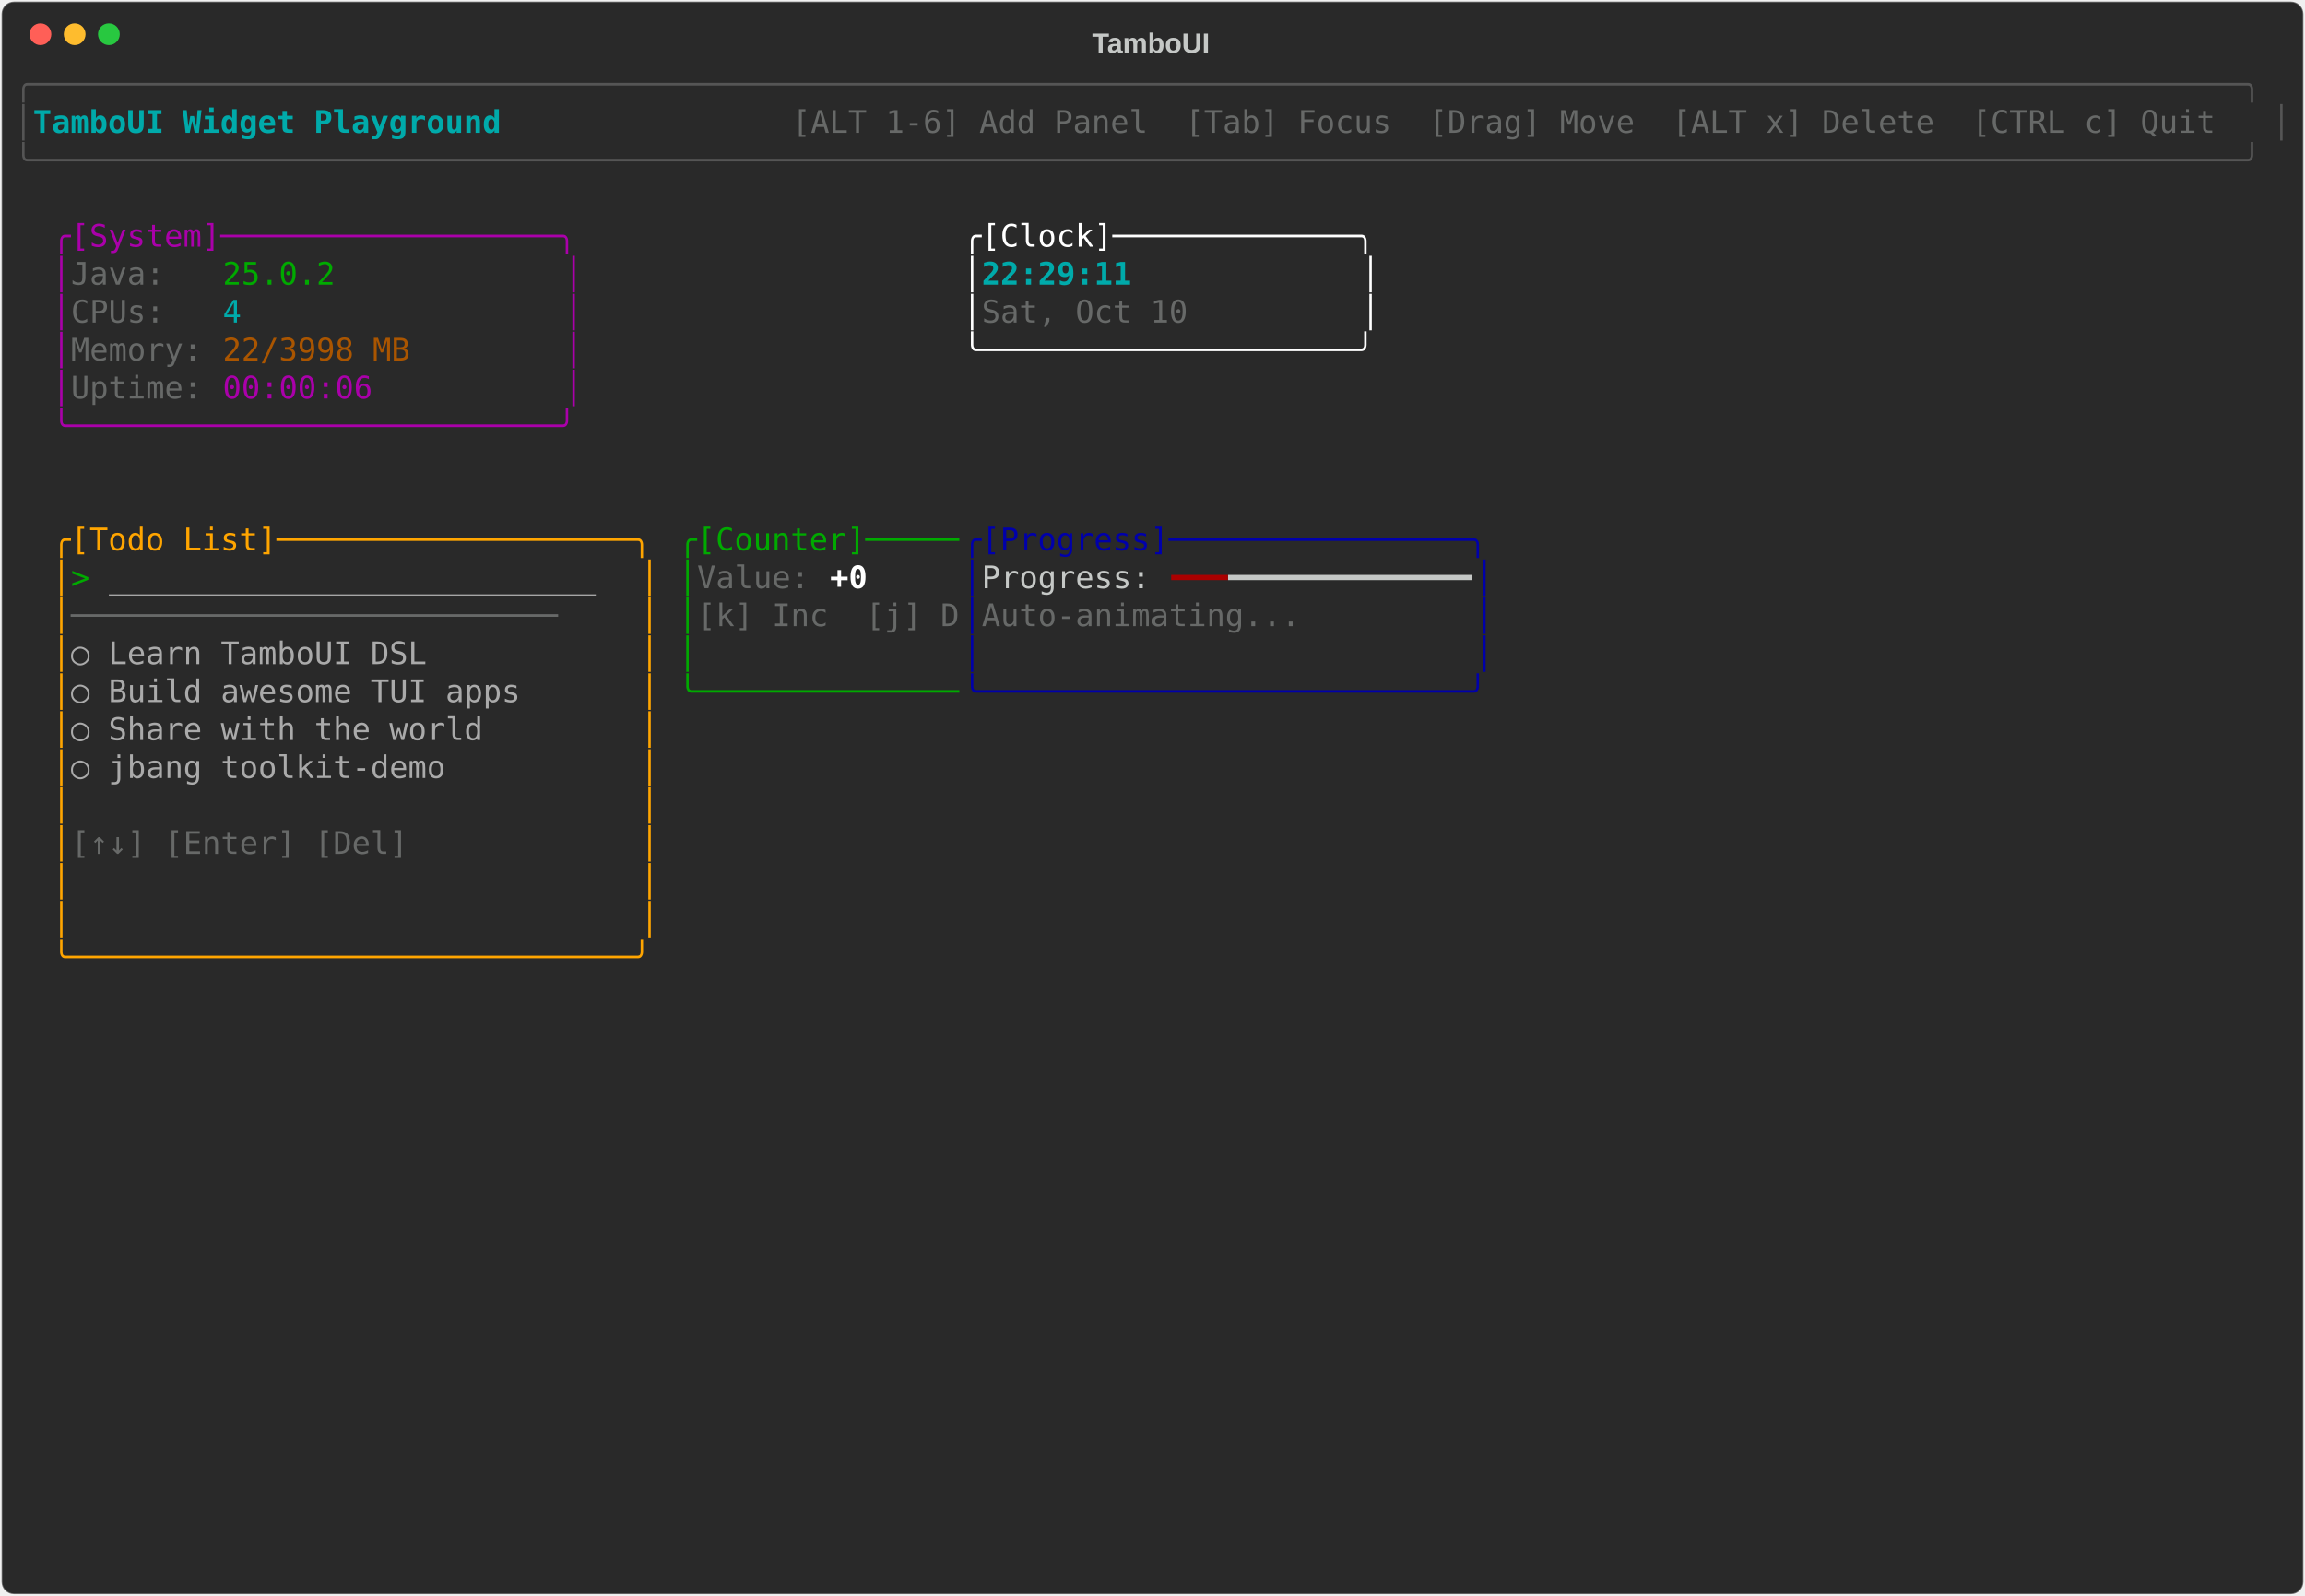
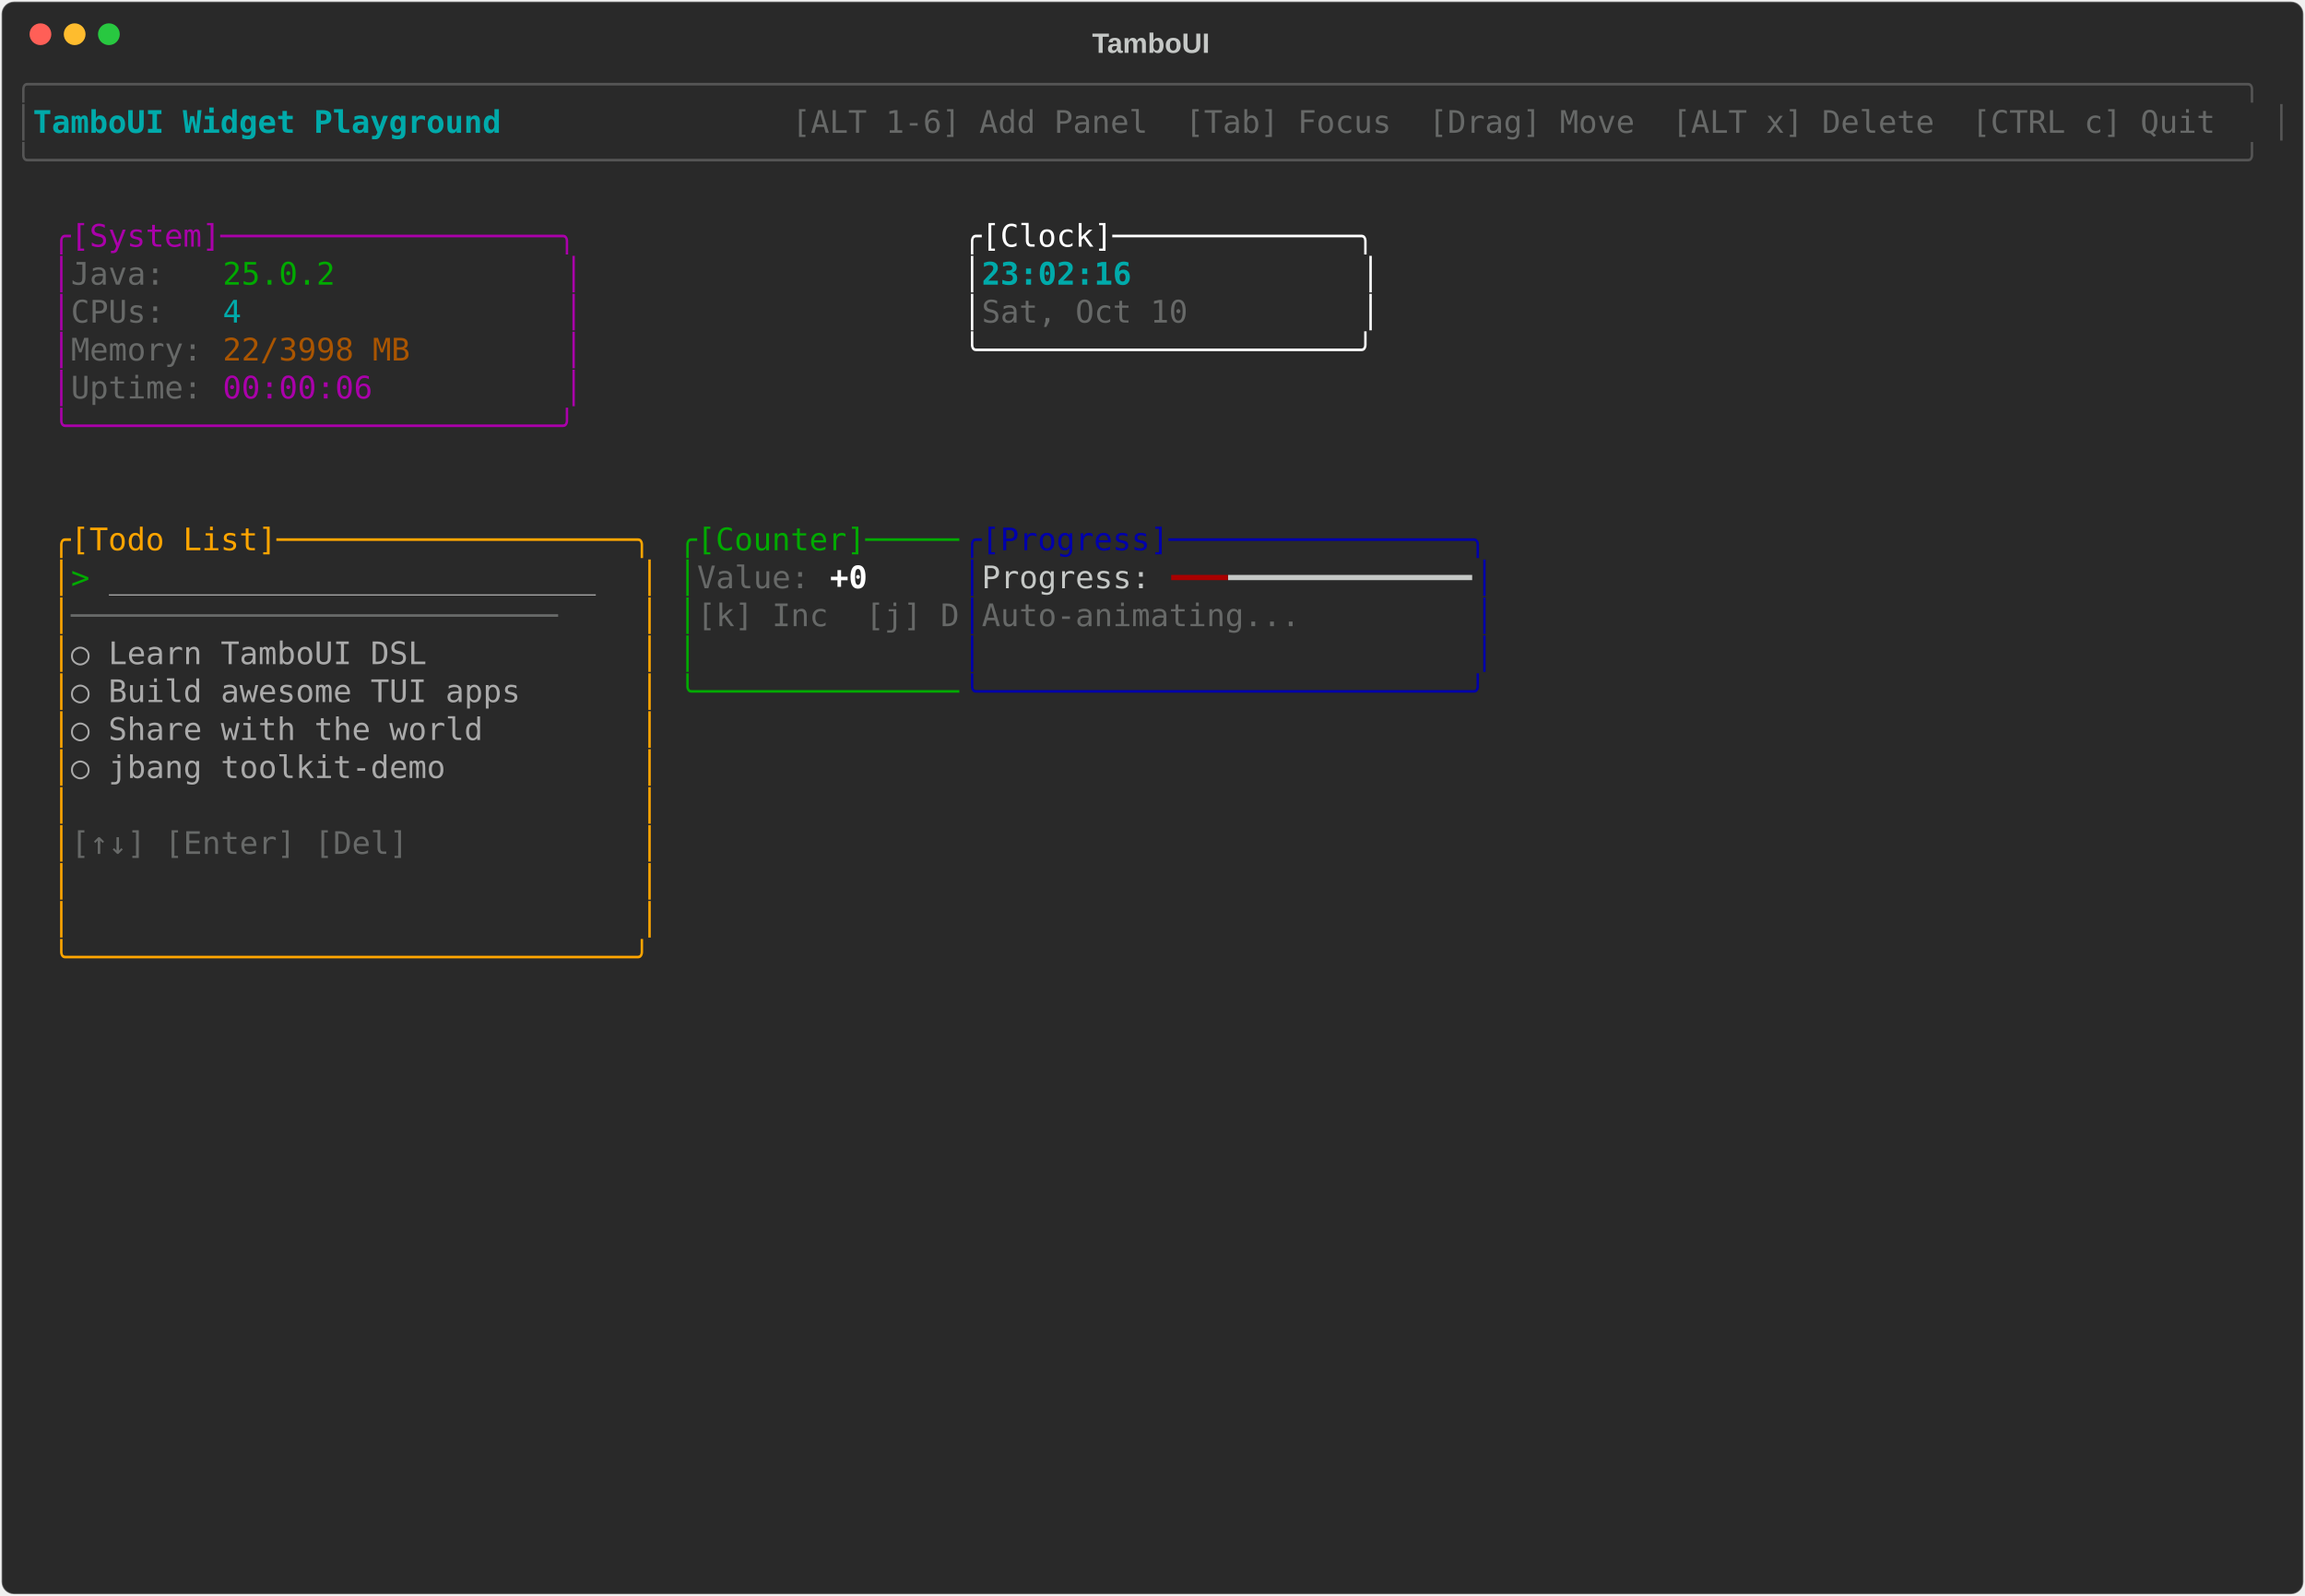
<svg xmlns="http://www.w3.org/2000/svg" class="rich-terminal" viewBox="0 0 1482 1026">
-   <style>    @font-face {        font-family: "Fira Code";        src: local("FiraCode-Regular"),                url("https://cdnjs.cloudflare.com/ajax/libs/firacode/6.2.0/woff2/FiraCode-Regular.woff2") format("woff2"),                url("https://cdnjs.cloudflare.com/ajax/libs/firacode/6.2.0/woff/FiraCode-Regular.woff") format("woff");        font-style: normal;        font-weight: 400;    }    @font-face {        font-family: "Fira Code";        src: local("FiraCode-Bold"),                url("https://cdnjs.cloudflare.com/ajax/libs/firacode/6.2.0/woff2/FiraCode-Bold.woff2") format("woff2"),                url("https://cdnjs.cloudflare.com/ajax/libs/firacode/6.2.0/woff/FiraCode-Bold.woff") format("woff");        font-style: bold;        font-weight: 700;    }    .terminal-3520637018-matrix {        font-family: Fira Code, monospace;        font-size: 20px;        line-height: 24.4px;        font-variant-east-asian: full-width;    }    .terminal-3520637018-title {        font-size: 18px;        font-weight: bold;        font-family: arial;    }    .terminal-3520637018-r1 { fill: #555555 }.terminal-3520637018-r2 { fill: #00aaaa;font-weight: bold }.terminal-3520637018-r3 { fill: #c5c8c6 }.terminal-3520637018-r4 { fill: #676968 }.terminal-3520637018-r5 { fill: #aa00aa }.terminal-3520637018-r6 { fill: #ffffff }.terminal-3520637018-r7 { fill: #00aa00 }.terminal-3520637018-r8 { fill: #00aaaa }.terminal-3520637018-r9 { fill: #aa5500 }.terminal-3520637018-r10 { fill: #ffa500 }.terminal-3520637018-r11 { fill: #0000aa }.terminal-3520637018-r12 { fill: #aaaaaa }.terminal-3520637018-r13 { fill: #ffffff;font-weight: bold }.terminal-3520637018-r14 { fill: #aa0000 }    </style>
+   <style>    @font-face {        font-family: "Fira Code";        src: local("FiraCode-Regular"),                url("https://cdnjs.cloudflare.com/ajax/libs/firacode/6.2.0/woff2/FiraCode-Regular.woff2") format("woff2"),                url("https://cdnjs.cloudflare.com/ajax/libs/firacode/6.2.0/woff/FiraCode-Regular.woff") format("woff");        font-style: normal;        font-weight: 400;    }    @font-face {        font-family: "Fira Code";        src: local("FiraCode-Bold"),                url("https://cdnjs.cloudflare.com/ajax/libs/firacode/6.2.0/woff2/FiraCode-Bold.woff2") format("woff2"),                url("https://cdnjs.cloudflare.com/ajax/libs/firacode/6.2.0/woff/FiraCode-Bold.woff") format("woff");        font-style: bold;        font-weight: 700;    }    .terminal-4278757463-matrix {        font-family: Fira Code, monospace;        font-size: 20px;        line-height: 24.4px;        font-variant-east-asian: full-width;    }    .terminal-4278757463-title {        font-size: 18px;        font-weight: bold;        font-family: arial;    }    .terminal-4278757463-r1 { fill: #555555 }.terminal-4278757463-r2 { fill: #00aaaa;font-weight: bold }.terminal-4278757463-r3 { fill: #c5c8c6 }.terminal-4278757463-r4 { fill: #676968 }.terminal-4278757463-r5 { fill: #aa00aa }.terminal-4278757463-r6 { fill: #ffffff }.terminal-4278757463-r7 { fill: #00aa00 }.terminal-4278757463-r8 { fill: #00aaaa }.terminal-4278757463-r9 { fill: #aa5500 }.terminal-4278757463-r10 { fill: #ffa500 }.terminal-4278757463-r11 { fill: #0000aa }.terminal-4278757463-r12 { fill: #aaaaaa }.terminal-4278757463-r13 { fill: #ffffff;font-weight: bold }.terminal-4278757463-r14 { fill: #aa0000 }    </style>
  <defs>
-     <clipPath id="terminal-3520637018-clip-terminal">
+     <clipPath id="terminal-4278757463-clip-terminal">
      <rect x="0" y="0" width="1463" height="975" />
    </clipPath>
-     <clipPath id="terminal-3520637018-line-0">
+     <clipPath id="terminal-4278757463-line-0">
      <rect x="0" y="1.5" width="1464" height="24.65" />
    </clipPath>
-     <clipPath id="terminal-3520637018-line-1">
+     <clipPath id="terminal-4278757463-line-1">
      <rect x="0" y="25.9" width="1464" height="24.65" />
    </clipPath>
-     <clipPath id="terminal-3520637018-line-2">
+     <clipPath id="terminal-4278757463-line-2">
      <rect x="0" y="50.3" width="1464" height="24.65" />
    </clipPath>
-     <clipPath id="terminal-3520637018-line-3">
+     <clipPath id="terminal-4278757463-line-3">
      <rect x="0" y="74.7" width="1464" height="24.65" />
    </clipPath>
-     <clipPath id="terminal-3520637018-line-4">
+     <clipPath id="terminal-4278757463-line-4">
      <rect x="0" y="99.1" width="1464" height="24.65" />
    </clipPath>
-     <clipPath id="terminal-3520637018-line-5">
+     <clipPath id="terminal-4278757463-line-5">
      <rect x="0" y="123.5" width="1464" height="24.65" />
    </clipPath>
-     <clipPath id="terminal-3520637018-line-6">
+     <clipPath id="terminal-4278757463-line-6">
      <rect x="0" y="147.9" width="1464" height="24.65" />
    </clipPath>
-     <clipPath id="terminal-3520637018-line-7">
+     <clipPath id="terminal-4278757463-line-7">
      <rect x="0" y="172.3" width="1464" height="24.65" />
    </clipPath>
-     <clipPath id="terminal-3520637018-line-8">
+     <clipPath id="terminal-4278757463-line-8">
      <rect x="0" y="196.7" width="1464" height="24.65" />
    </clipPath>
-     <clipPath id="terminal-3520637018-line-9">
+     <clipPath id="terminal-4278757463-line-9">
      <rect x="0" y="221.1" width="1464" height="24.65" />
    </clipPath>
-     <clipPath id="terminal-3520637018-line-10">
+     <clipPath id="terminal-4278757463-line-10">
      <rect x="0" y="245.5" width="1464" height="24.65" />
    </clipPath>
-     <clipPath id="terminal-3520637018-line-11">
+     <clipPath id="terminal-4278757463-line-11">
      <rect x="0" y="269.9" width="1464" height="24.65" />
    </clipPath>
-     <clipPath id="terminal-3520637018-line-12">
+     <clipPath id="terminal-4278757463-line-12">
      <rect x="0" y="294.3" width="1464" height="24.65" />
    </clipPath>
-     <clipPath id="terminal-3520637018-line-13">
+     <clipPath id="terminal-4278757463-line-13">
      <rect x="0" y="318.7" width="1464" height="24.65" />
    </clipPath>
-     <clipPath id="terminal-3520637018-line-14">
+     <clipPath id="terminal-4278757463-line-14">
      <rect x="0" y="343.1" width="1464" height="24.65" />
    </clipPath>
-     <clipPath id="terminal-3520637018-line-15">
+     <clipPath id="terminal-4278757463-line-15">
      <rect x="0" y="367.5" width="1464" height="24.65" />
    </clipPath>
-     <clipPath id="terminal-3520637018-line-16">
+     <clipPath id="terminal-4278757463-line-16">
      <rect x="0" y="391.9" width="1464" height="24.65" />
    </clipPath>
-     <clipPath id="terminal-3520637018-line-17">
+     <clipPath id="terminal-4278757463-line-17">
      <rect x="0" y="416.3" width="1464" height="24.65" />
    </clipPath>
-     <clipPath id="terminal-3520637018-line-18">
+     <clipPath id="terminal-4278757463-line-18">
      <rect x="0" y="440.7" width="1464" height="24.65" />
    </clipPath>
-     <clipPath id="terminal-3520637018-line-19">
+     <clipPath id="terminal-4278757463-line-19">
      <rect x="0" y="465.1" width="1464" height="24.65" />
    </clipPath>
-     <clipPath id="terminal-3520637018-line-20">
+     <clipPath id="terminal-4278757463-line-20">
      <rect x="0" y="489.5" width="1464" height="24.65" />
    </clipPath>
-     <clipPath id="terminal-3520637018-line-21">
+     <clipPath id="terminal-4278757463-line-21">
      <rect x="0" y="513.9" width="1464" height="24.65" />
    </clipPath>
-     <clipPath id="terminal-3520637018-line-22">
+     <clipPath id="terminal-4278757463-line-22">
      <rect x="0" y="538.3" width="1464" height="24.65" />
    </clipPath>
-     <clipPath id="terminal-3520637018-line-23">
+     <clipPath id="terminal-4278757463-line-23">
      <rect x="0" y="562.7" width="1464" height="24.65" />
    </clipPath>
-     <clipPath id="terminal-3520637018-line-24">
+     <clipPath id="terminal-4278757463-line-24">
      <rect x="0" y="587.1" width="1464" height="24.65" />
    </clipPath>
-     <clipPath id="terminal-3520637018-line-25">
+     <clipPath id="terminal-4278757463-line-25">
      <rect x="0" y="611.5" width="1464" height="24.65" />
    </clipPath>
-     <clipPath id="terminal-3520637018-line-26">
+     <clipPath id="terminal-4278757463-line-26">
      <rect x="0" y="635.9" width="1464" height="24.65" />
    </clipPath>
-     <clipPath id="terminal-3520637018-line-27">
+     <clipPath id="terminal-4278757463-line-27">
      <rect x="0" y="660.3" width="1464" height="24.65" />
    </clipPath>
-     <clipPath id="terminal-3520637018-line-28">
+     <clipPath id="terminal-4278757463-line-28">
      <rect x="0" y="684.7" width="1464" height="24.65" />
    </clipPath>
-     <clipPath id="terminal-3520637018-line-29">
+     <clipPath id="terminal-4278757463-line-29">
      <rect x="0" y="709.1" width="1464" height="24.65" />
    </clipPath>
-     <clipPath id="terminal-3520637018-line-30">
+     <clipPath id="terminal-4278757463-line-30">
      <rect x="0" y="733.5" width="1464" height="24.65" />
    </clipPath>
-     <clipPath id="terminal-3520637018-line-31">
+     <clipPath id="terminal-4278757463-line-31">
      <rect x="0" y="757.9" width="1464" height="24.65" />
    </clipPath>
-     <clipPath id="terminal-3520637018-line-32">
+     <clipPath id="terminal-4278757463-line-32">
      <rect x="0" y="782.3" width="1464" height="24.65" />
    </clipPath>
-     <clipPath id="terminal-3520637018-line-33">
+     <clipPath id="terminal-4278757463-line-33">
      <rect x="0" y="806.7" width="1464" height="24.65" />
    </clipPath>
-     <clipPath id="terminal-3520637018-line-34">
+     <clipPath id="terminal-4278757463-line-34">
      <rect x="0" y="831.1" width="1464" height="24.65" />
    </clipPath>
-     <clipPath id="terminal-3520637018-line-35">
+     <clipPath id="terminal-4278757463-line-35">
      <rect x="0" y="855.5" width="1464" height="24.65" />
    </clipPath>
-     <clipPath id="terminal-3520637018-line-36">
+     <clipPath id="terminal-4278757463-line-36">
      <rect x="0" y="879.9" width="1464" height="24.65" />
    </clipPath>
-     <clipPath id="terminal-3520637018-line-37">
+     <clipPath id="terminal-4278757463-line-37">
      <rect x="0" y="904.3" width="1464" height="24.65" />
    </clipPath>
-     <clipPath id="terminal-3520637018-line-38">
+     <clipPath id="terminal-4278757463-line-38">
      <rect x="0" y="928.7" width="1464" height="24.65" />
    </clipPath>
-     <clipPath id="terminal-3520637018-line-39">
+     <clipPath id="terminal-4278757463-line-39">
      <rect x="0" y="953.1" width="1464" height="24.65" />
    </clipPath>
  </defs>
  <rect fill="#292929" stroke="rgba(255,255,255,0.35)" stroke-width="1" x="1" y="1" width="1480" height="1024" rx="8" />
-   <text class="terminal-3520637018-title" fill="#c5c8c6" text-anchor="middle" x="740" y="34">TamboUI</text>
+   <text class="terminal-4278757463-title" fill="#c5c8c6" text-anchor="middle" x="740" y="34">TamboUI</text>
  <g transform="translate(26,22)">
    <circle cx="0" cy="0" r="7" fill="#ff5f57" />
    <circle cx="22" cy="0" r="7" fill="#febc2e" />
    <circle cx="44" cy="0" r="7" fill="#28c840" />
  </g>
-   <g transform="translate(9, 41)" clip-path="url(#terminal-3520637018-clip-terminal)">
-     <g class="terminal-3520637018-matrix">
-       <text class="terminal-3520637018-r1" x="0" y="20" textLength="1464" clip-path="url(#terminal-3520637018-line-0)">╭──────────────────────────────────────────────────────────────────────────────────────────────────────────────────────╮</text>
-       <text class="terminal-3520637018-r1" x="0" y="44.4" textLength="12.2" clip-path="url(#terminal-3520637018-line-1)">│</text>
-       <text class="terminal-3520637018-r2" x="12.2" y="44.4" textLength="329.4" clip-path="url(#terminal-3520637018-line-1)"> TamboUI Widget Playground </text>
-       <text class="terminal-3520637018-r4" x="500.2" y="44.4" textLength="951.6" clip-path="url(#terminal-3520637018-line-1)"> [ALT 1-6] Add Panel  [Tab] Focus  [Drag] Move  [ALT x] Delete  [CTRL c] Quit </text>
-       <text class="terminal-3520637018-r1" x="1451.8" y="44.4" textLength="12.2" clip-path="url(#terminal-3520637018-line-1)">│</text>
-       <text class="terminal-3520637018-r1" x="0" y="68.8" textLength="1464" clip-path="url(#terminal-3520637018-line-2)">╰──────────────────────────────────────────────────────────────────────────────────────────────────────────────────────╯</text>
-       <text class="terminal-3520637018-r5" x="24.4" y="117.6" textLength="341.6" clip-path="url(#terminal-3520637018-line-4)">╭[System]──────────────────╮</text>
-       <text class="terminal-3520637018-r6" x="610" y="117.6" textLength="268.4" clip-path="url(#terminal-3520637018-line-4)">╭[Clock]─────────────╮</text>
-       <text class="terminal-3520637018-r5" x="24.4" y="142" textLength="12.2" clip-path="url(#terminal-3520637018-line-5)">│</text>
-       <text class="terminal-3520637018-r4" x="36.6" y="142" textLength="97.6" clip-path="url(#terminal-3520637018-line-5)">Java:   </text>
-       <text class="terminal-3520637018-r7" x="134.2" y="142" textLength="73.2" clip-path="url(#terminal-3520637018-line-5)">25.0.2</text>
-       <text class="terminal-3520637018-r5" x="353.8" y="142" textLength="12.2" clip-path="url(#terminal-3520637018-line-5)">│</text>
-       <text class="terminal-3520637018-r6" x="610" y="142" textLength="12.2" clip-path="url(#terminal-3520637018-line-5)">│</text>
-       <text class="terminal-3520637018-r2" x="622.2" y="142" textLength="244" clip-path="url(#terminal-3520637018-line-5)">22:29:11            </text>
-       <text class="terminal-3520637018-r6" x="866.2" y="142" textLength="12.2" clip-path="url(#terminal-3520637018-line-5)">│</text>
-       <text class="terminal-3520637018-r5" x="24.4" y="166.4" textLength="12.2" clip-path="url(#terminal-3520637018-line-6)">│</text>
-       <text class="terminal-3520637018-r4" x="36.6" y="166.4" textLength="97.6" clip-path="url(#terminal-3520637018-line-6)">CPUs:   </text>
-       <text class="terminal-3520637018-r8" x="134.2" y="166.4" textLength="12.2" clip-path="url(#terminal-3520637018-line-6)">4</text>
-       <text class="terminal-3520637018-r5" x="353.8" y="166.4" textLength="12.2" clip-path="url(#terminal-3520637018-line-6)">│</text>
-       <text class="terminal-3520637018-r6" x="610" y="166.4" textLength="12.2" clip-path="url(#terminal-3520637018-line-6)">│</text>
-       <text class="terminal-3520637018-r4" x="622.2" y="166.4" textLength="244" clip-path="url(#terminal-3520637018-line-6)">Sat, Oct 10         </text>
-       <text class="terminal-3520637018-r6" x="866.2" y="166.4" textLength="12.2" clip-path="url(#terminal-3520637018-line-6)">│</text>
-       <text class="terminal-3520637018-r5" x="24.4" y="190.8" textLength="12.2" clip-path="url(#terminal-3520637018-line-7)">│</text>
-       <text class="terminal-3520637018-r4" x="36.6" y="190.8" textLength="97.6" clip-path="url(#terminal-3520637018-line-7)">Memory: </text>
-       <text class="terminal-3520637018-r9" x="134.2" y="190.8" textLength="122" clip-path="url(#terminal-3520637018-line-7)">22/3998 MB</text>
-       <text class="terminal-3520637018-r5" x="353.8" y="190.8" textLength="12.2" clip-path="url(#terminal-3520637018-line-7)">│</text>
-       <text class="terminal-3520637018-r6" x="610" y="190.8" textLength="268.4" clip-path="url(#terminal-3520637018-line-7)">╰────────────────────╯</text>
-       <text class="terminal-3520637018-r5" x="24.4" y="215.2" textLength="12.2" clip-path="url(#terminal-3520637018-line-8)">│</text>
-       <text class="terminal-3520637018-r4" x="36.6" y="215.2" textLength="97.6" clip-path="url(#terminal-3520637018-line-8)">Uptime: </text>
-       <text class="terminal-3520637018-r5" x="134.2" y="215.2" textLength="97.6" clip-path="url(#terminal-3520637018-line-8)">00:00:06</text>
-       <text class="terminal-3520637018-r5" x="353.8" y="215.2" textLength="12.2" clip-path="url(#terminal-3520637018-line-8)">│</text>
-       <text class="terminal-3520637018-r5" x="24.4" y="239.6" textLength="341.6" clip-path="url(#terminal-3520637018-line-9)">╰──────────────────────────╯</text>
-       <text class="terminal-3520637018-r10" x="24.4" y="312.8" textLength="390.4" clip-path="url(#terminal-3520637018-line-12)">╭[Todo List]───────────────────╮</text>
-       <text class="terminal-3520637018-r7" x="427" y="312.8" textLength="183" clip-path="url(#terminal-3520637018-line-12)">╭[Counter]─────</text>
-       <text class="terminal-3520637018-r11" x="610" y="312.8" textLength="341.6" clip-path="url(#terminal-3520637018-line-12)">╭[Progress]────────────────╮</text>
-       <text class="terminal-3520637018-r10" x="24.4" y="337.2" textLength="12.2" clip-path="url(#terminal-3520637018-line-13)">│</text>
-       <text class="terminal-3520637018-r7" x="36.6" y="337.2" textLength="24.4" clip-path="url(#terminal-3520637018-line-13)">&gt; </text>
-       <text class="terminal-3520637018-r12" x="61" y="337.2" textLength="317.2" clip-path="url(#terminal-3520637018-line-13)">__________________________</text>
-       <text class="terminal-3520637018-r10" x="402.6" y="337.2" textLength="12.2" clip-path="url(#terminal-3520637018-line-13)">│</text>
-       <text class="terminal-3520637018-r7" x="427" y="337.2" textLength="12.2" clip-path="url(#terminal-3520637018-line-13)">│</text>
-       <text class="terminal-3520637018-r4" x="439.2" y="337.2" textLength="85.4" clip-path="url(#terminal-3520637018-line-13)">Value: </text>
-       <text class="terminal-3520637018-r13" x="524.6" y="337.2" textLength="24.4" clip-path="url(#terminal-3520637018-line-13)">+0</text>
-       <text class="terminal-3520637018-r11" x="610" y="337.2" textLength="12.2" clip-path="url(#terminal-3520637018-line-13)">│</text>
-       <text class="terminal-3520637018-r3" x="622.2" y="337.2" textLength="122" clip-path="url(#terminal-3520637018-line-13)">Progress: </text>
-       <text class="terminal-3520637018-r14" x="744.2" y="337.2" textLength="36.6" clip-path="url(#terminal-3520637018-line-13)">━━━</text>
-       <text class="terminal-3520637018-r3" x="780.8" y="337.2" textLength="158.6" clip-path="url(#terminal-3520637018-line-13)">━━━━━━━━━━━━━</text>
-       <text class="terminal-3520637018-r11" x="939.4" y="337.2" textLength="12.2" clip-path="url(#terminal-3520637018-line-13)">│</text>
-       <text class="terminal-3520637018-r10" x="24.4" y="361.6" textLength="12.2" clip-path="url(#terminal-3520637018-line-14)">│</text>
-       <text class="terminal-3520637018-r4" x="36.6" y="361.6" textLength="366" clip-path="url(#terminal-3520637018-line-14)">──────────────────────────    </text>
-       <text class="terminal-3520637018-r10" x="402.6" y="361.6" textLength="12.2" clip-path="url(#terminal-3520637018-line-14)">│</text>
-       <text class="terminal-3520637018-r7" x="427" y="361.6" textLength="12.2" clip-path="url(#terminal-3520637018-line-14)">│</text>
-       <text class="terminal-3520637018-r4" x="439.2" y="361.6" textLength="170.8" clip-path="url(#terminal-3520637018-line-14)">[k] Inc  [j] D</text>
-       <text class="terminal-3520637018-r11" x="610" y="361.6" textLength="12.2" clip-path="url(#terminal-3520637018-line-14)">│</text>
-       <text class="terminal-3520637018-r4" x="622.2" y="361.6" textLength="317.2" clip-path="url(#terminal-3520637018-line-14)">Auto-animating...         </text>
-       <text class="terminal-3520637018-r11" x="939.4" y="361.6" textLength="12.2" clip-path="url(#terminal-3520637018-line-14)">│</text>
-       <text class="terminal-3520637018-r10" x="24.4" y="386" textLength="12.2" clip-path="url(#terminal-3520637018-line-15)">│</text>
-       <text class="terminal-3520637018-r12" x="36.6" y="386" textLength="366" clip-path="url(#terminal-3520637018-line-15)">  ○ Learn TamboUI DSL         </text>
-       <text class="terminal-3520637018-r10" x="402.6" y="386" textLength="12.2" clip-path="url(#terminal-3520637018-line-15)">│</text>
-       <text class="terminal-3520637018-r7" x="427" y="386" textLength="12.2" clip-path="url(#terminal-3520637018-line-15)">│</text>
-       <text class="terminal-3520637018-r11" x="610" y="386" textLength="12.2" clip-path="url(#terminal-3520637018-line-15)">│</text>
-       <text class="terminal-3520637018-r11" x="939.4" y="386" textLength="12.2" clip-path="url(#terminal-3520637018-line-15)">│</text>
-       <text class="terminal-3520637018-r10" x="24.4" y="410.4" textLength="12.2" clip-path="url(#terminal-3520637018-line-16)">│</text>
-       <text class="terminal-3520637018-r12" x="36.6" y="410.4" textLength="366" clip-path="url(#terminal-3520637018-line-16)">  ○ Build awesome TUI apps    </text>
-       <text class="terminal-3520637018-r10" x="402.6" y="410.4" textLength="12.2" clip-path="url(#terminal-3520637018-line-16)">│</text>
-       <text class="terminal-3520637018-r7" x="427" y="410.4" textLength="183" clip-path="url(#terminal-3520637018-line-16)">╰──────────────</text>
-       <text class="terminal-3520637018-r11" x="610" y="410.4" textLength="341.6" clip-path="url(#terminal-3520637018-line-16)">╰──────────────────────────╯</text>
-       <text class="terminal-3520637018-r10" x="24.4" y="434.8" textLength="12.2" clip-path="url(#terminal-3520637018-line-17)">│</text>
-       <text class="terminal-3520637018-r12" x="36.6" y="434.8" textLength="366" clip-path="url(#terminal-3520637018-line-17)">  ○ Share with the world      </text>
-       <text class="terminal-3520637018-r10" x="402.6" y="434.8" textLength="12.2" clip-path="url(#terminal-3520637018-line-17)">│</text>
-       <text class="terminal-3520637018-r10" x="24.4" y="459.2" textLength="12.2" clip-path="url(#terminal-3520637018-line-18)">│</text>
-       <text class="terminal-3520637018-r12" x="36.6" y="459.2" textLength="366" clip-path="url(#terminal-3520637018-line-18)">  ○ jbang toolkit-demo        </text>
-       <text class="terminal-3520637018-r10" x="402.6" y="459.2" textLength="12.2" clip-path="url(#terminal-3520637018-line-18)">│</text>
-       <text class="terminal-3520637018-r10" x="24.4" y="483.6" textLength="12.2" clip-path="url(#terminal-3520637018-line-19)">│</text>
-       <text class="terminal-3520637018-r10" x="402.6" y="483.6" textLength="12.2" clip-path="url(#terminal-3520637018-line-19)">│</text>
-       <text class="terminal-3520637018-r10" x="24.4" y="508" textLength="12.2" clip-path="url(#terminal-3520637018-line-20)">│</text>
-       <text class="terminal-3520637018-r4" x="36.6" y="508" textLength="366" clip-path="url(#terminal-3520637018-line-20)">[↑↓] [Enter] [Del]            </text>
-       <text class="terminal-3520637018-r10" x="402.6" y="508" textLength="12.2" clip-path="url(#terminal-3520637018-line-20)">│</text>
-       <text class="terminal-3520637018-r10" x="24.4" y="532.4" textLength="12.2" clip-path="url(#terminal-3520637018-line-21)">│</text>
-       <text class="terminal-3520637018-r10" x="402.6" y="532.4" textLength="12.2" clip-path="url(#terminal-3520637018-line-21)">│</text>
-       <text class="terminal-3520637018-r10" x="24.4" y="556.8" textLength="12.2" clip-path="url(#terminal-3520637018-line-22)">│</text>
-       <text class="terminal-3520637018-r10" x="402.6" y="556.8" textLength="12.2" clip-path="url(#terminal-3520637018-line-22)">│</text>
-       <text class="terminal-3520637018-r10" x="24.4" y="581.2" textLength="390.4" clip-path="url(#terminal-3520637018-line-23)">╰──────────────────────────────╯</text>
+   <g transform="translate(9, 41)" clip-path="url(#terminal-4278757463-clip-terminal)">
+     <g class="terminal-4278757463-matrix">
+       <text class="terminal-4278757463-r1" x="0" y="20" textLength="1464" clip-path="url(#terminal-4278757463-line-0)">╭──────────────────────────────────────────────────────────────────────────────────────────────────────────────────────╮</text>
+       <text class="terminal-4278757463-r1" x="0" y="44.4" textLength="12.2" clip-path="url(#terminal-4278757463-line-1)">│</text>
+       <text class="terminal-4278757463-r2" x="12.2" y="44.4" textLength="329.4" clip-path="url(#terminal-4278757463-line-1)"> TamboUI Widget Playground </text>
+       <text class="terminal-4278757463-r4" x="500.2" y="44.4" textLength="951.6" clip-path="url(#terminal-4278757463-line-1)"> [ALT 1-6] Add Panel  [Tab] Focus  [Drag] Move  [ALT x] Delete  [CTRL c] Quit </text>
+       <text class="terminal-4278757463-r1" x="1451.8" y="44.4" textLength="12.2" clip-path="url(#terminal-4278757463-line-1)">│</text>
+       <text class="terminal-4278757463-r1" x="0" y="68.8" textLength="1464" clip-path="url(#terminal-4278757463-line-2)">╰──────────────────────────────────────────────────────────────────────────────────────────────────────────────────────╯</text>
+       <text class="terminal-4278757463-r5" x="24.4" y="117.6" textLength="341.6" clip-path="url(#terminal-4278757463-line-4)">╭[System]──────────────────╮</text>
+       <text class="terminal-4278757463-r6" x="610" y="117.6" textLength="268.4" clip-path="url(#terminal-4278757463-line-4)">╭[Clock]─────────────╮</text>
+       <text class="terminal-4278757463-r5" x="24.4" y="142" textLength="12.2" clip-path="url(#terminal-4278757463-line-5)">│</text>
+       <text class="terminal-4278757463-r4" x="36.6" y="142" textLength="97.6" clip-path="url(#terminal-4278757463-line-5)">Java:   </text>
+       <text class="terminal-4278757463-r7" x="134.2" y="142" textLength="73.2" clip-path="url(#terminal-4278757463-line-5)">25.0.2</text>
+       <text class="terminal-4278757463-r5" x="353.8" y="142" textLength="12.2" clip-path="url(#terminal-4278757463-line-5)">│</text>
+       <text class="terminal-4278757463-r6" x="610" y="142" textLength="12.2" clip-path="url(#terminal-4278757463-line-5)">│</text>
+       <text class="terminal-4278757463-r2" x="622.2" y="142" textLength="244" clip-path="url(#terminal-4278757463-line-5)">23:02:16            </text>
+       <text class="terminal-4278757463-r6" x="866.2" y="142" textLength="12.2" clip-path="url(#terminal-4278757463-line-5)">│</text>
+       <text class="terminal-4278757463-r5" x="24.4" y="166.4" textLength="12.2" clip-path="url(#terminal-4278757463-line-6)">│</text>
+       <text class="terminal-4278757463-r4" x="36.6" y="166.4" textLength="97.6" clip-path="url(#terminal-4278757463-line-6)">CPUs:   </text>
+       <text class="terminal-4278757463-r8" x="134.2" y="166.4" textLength="12.2" clip-path="url(#terminal-4278757463-line-6)">4</text>
+       <text class="terminal-4278757463-r5" x="353.8" y="166.4" textLength="12.2" clip-path="url(#terminal-4278757463-line-6)">│</text>
+       <text class="terminal-4278757463-r6" x="610" y="166.4" textLength="12.2" clip-path="url(#terminal-4278757463-line-6)">│</text>
+       <text class="terminal-4278757463-r4" x="622.2" y="166.4" textLength="244" clip-path="url(#terminal-4278757463-line-6)">Sat, Oct 10         </text>
+       <text class="terminal-4278757463-r6" x="866.2" y="166.4" textLength="12.2" clip-path="url(#terminal-4278757463-line-6)">│</text>
+       <text class="terminal-4278757463-r5" x="24.4" y="190.8" textLength="12.2" clip-path="url(#terminal-4278757463-line-7)">│</text>
+       <text class="terminal-4278757463-r4" x="36.6" y="190.8" textLength="97.6" clip-path="url(#terminal-4278757463-line-7)">Memory: </text>
+       <text class="terminal-4278757463-r9" x="134.2" y="190.8" textLength="122" clip-path="url(#terminal-4278757463-line-7)">22/3998 MB</text>
+       <text class="terminal-4278757463-r5" x="353.8" y="190.8" textLength="12.2" clip-path="url(#terminal-4278757463-line-7)">│</text>
+       <text class="terminal-4278757463-r6" x="610" y="190.8" textLength="268.4" clip-path="url(#terminal-4278757463-line-7)">╰────────────────────╯</text>
+       <text class="terminal-4278757463-r5" x="24.4" y="215.2" textLength="12.2" clip-path="url(#terminal-4278757463-line-8)">│</text>
+       <text class="terminal-4278757463-r4" x="36.6" y="215.2" textLength="97.6" clip-path="url(#terminal-4278757463-line-8)">Uptime: </text>
+       <text class="terminal-4278757463-r5" x="134.2" y="215.2" textLength="97.6" clip-path="url(#terminal-4278757463-line-8)">00:00:06</text>
+       <text class="terminal-4278757463-r5" x="353.8" y="215.2" textLength="12.2" clip-path="url(#terminal-4278757463-line-8)">│</text>
+       <text class="terminal-4278757463-r5" x="24.4" y="239.6" textLength="341.6" clip-path="url(#terminal-4278757463-line-9)">╰──────────────────────────╯</text>
+       <text class="terminal-4278757463-r10" x="24.4" y="312.8" textLength="390.4" clip-path="url(#terminal-4278757463-line-12)">╭[Todo List]───────────────────╮</text>
+       <text class="terminal-4278757463-r7" x="427" y="312.8" textLength="183" clip-path="url(#terminal-4278757463-line-12)">╭[Counter]─────</text>
+       <text class="terminal-4278757463-r11" x="610" y="312.8" textLength="341.6" clip-path="url(#terminal-4278757463-line-12)">╭[Progress]────────────────╮</text>
+       <text class="terminal-4278757463-r10" x="24.4" y="337.2" textLength="12.2" clip-path="url(#terminal-4278757463-line-13)">│</text>
+       <text class="terminal-4278757463-r7" x="36.6" y="337.2" textLength="24.4" clip-path="url(#terminal-4278757463-line-13)">&gt; </text>
+       <text class="terminal-4278757463-r12" x="61" y="337.2" textLength="317.2" clip-path="url(#terminal-4278757463-line-13)">__________________________</text>
+       <text class="terminal-4278757463-r10" x="402.6" y="337.2" textLength="12.2" clip-path="url(#terminal-4278757463-line-13)">│</text>
+       <text class="terminal-4278757463-r7" x="427" y="337.2" textLength="12.2" clip-path="url(#terminal-4278757463-line-13)">│</text>
+       <text class="terminal-4278757463-r4" x="439.2" y="337.2" textLength="85.4" clip-path="url(#terminal-4278757463-line-13)">Value: </text>
+       <text class="terminal-4278757463-r13" x="524.6" y="337.2" textLength="24.4" clip-path="url(#terminal-4278757463-line-13)">+0</text>
+       <text class="terminal-4278757463-r11" x="610" y="337.2" textLength="12.2" clip-path="url(#terminal-4278757463-line-13)">│</text>
+       <text class="terminal-4278757463-r3" x="622.2" y="337.2" textLength="122" clip-path="url(#terminal-4278757463-line-13)">Progress: </text>
+       <text class="terminal-4278757463-r14" x="744.2" y="337.2" textLength="36.6" clip-path="url(#terminal-4278757463-line-13)">━━━</text>
+       <text class="terminal-4278757463-r3" x="780.8" y="337.2" textLength="158.6" clip-path="url(#terminal-4278757463-line-13)">━━━━━━━━━━━━━</text>
+       <text class="terminal-4278757463-r11" x="939.4" y="337.2" textLength="12.2" clip-path="url(#terminal-4278757463-line-13)">│</text>
+       <text class="terminal-4278757463-r10" x="24.4" y="361.6" textLength="12.2" clip-path="url(#terminal-4278757463-line-14)">│</text>
+       <text class="terminal-4278757463-r4" x="36.6" y="361.6" textLength="366" clip-path="url(#terminal-4278757463-line-14)">──────────────────────────    </text>
+       <text class="terminal-4278757463-r10" x="402.6" y="361.6" textLength="12.2" clip-path="url(#terminal-4278757463-line-14)">│</text>
+       <text class="terminal-4278757463-r7" x="427" y="361.6" textLength="12.2" clip-path="url(#terminal-4278757463-line-14)">│</text>
+       <text class="terminal-4278757463-r4" x="439.2" y="361.6" textLength="170.8" clip-path="url(#terminal-4278757463-line-14)">[k] Inc  [j] D</text>
+       <text class="terminal-4278757463-r11" x="610" y="361.6" textLength="12.2" clip-path="url(#terminal-4278757463-line-14)">│</text>
+       <text class="terminal-4278757463-r4" x="622.2" y="361.6" textLength="317.2" clip-path="url(#terminal-4278757463-line-14)">Auto-animating...         </text>
+       <text class="terminal-4278757463-r11" x="939.4" y="361.6" textLength="12.2" clip-path="url(#terminal-4278757463-line-14)">│</text>
+       <text class="terminal-4278757463-r10" x="24.4" y="386" textLength="12.2" clip-path="url(#terminal-4278757463-line-15)">│</text>
+       <text class="terminal-4278757463-r12" x="36.6" y="386" textLength="366" clip-path="url(#terminal-4278757463-line-15)">  ○ Learn TamboUI DSL         </text>
+       <text class="terminal-4278757463-r10" x="402.6" y="386" textLength="12.2" clip-path="url(#terminal-4278757463-line-15)">│</text>
+       <text class="terminal-4278757463-r7" x="427" y="386" textLength="12.2" clip-path="url(#terminal-4278757463-line-15)">│</text>
+       <text class="terminal-4278757463-r11" x="610" y="386" textLength="12.2" clip-path="url(#terminal-4278757463-line-15)">│</text>
+       <text class="terminal-4278757463-r11" x="939.4" y="386" textLength="12.2" clip-path="url(#terminal-4278757463-line-15)">│</text>
+       <text class="terminal-4278757463-r10" x="24.4" y="410.4" textLength="12.2" clip-path="url(#terminal-4278757463-line-16)">│</text>
+       <text class="terminal-4278757463-r12" x="36.6" y="410.4" textLength="366" clip-path="url(#terminal-4278757463-line-16)">  ○ Build awesome TUI apps    </text>
+       <text class="terminal-4278757463-r10" x="402.6" y="410.4" textLength="12.2" clip-path="url(#terminal-4278757463-line-16)">│</text>
+       <text class="terminal-4278757463-r7" x="427" y="410.4" textLength="183" clip-path="url(#terminal-4278757463-line-16)">╰──────────────</text>
+       <text class="terminal-4278757463-r11" x="610" y="410.4" textLength="341.6" clip-path="url(#terminal-4278757463-line-16)">╰──────────────────────────╯</text>
+       <text class="terminal-4278757463-r10" x="24.4" y="434.8" textLength="12.2" clip-path="url(#terminal-4278757463-line-17)">│</text>
+       <text class="terminal-4278757463-r12" x="36.6" y="434.8" textLength="366" clip-path="url(#terminal-4278757463-line-17)">  ○ Share with the world      </text>
+       <text class="terminal-4278757463-r10" x="402.6" y="434.8" textLength="12.2" clip-path="url(#terminal-4278757463-line-17)">│</text>
+       <text class="terminal-4278757463-r10" x="24.4" y="459.2" textLength="12.2" clip-path="url(#terminal-4278757463-line-18)">│</text>
+       <text class="terminal-4278757463-r12" x="36.6" y="459.2" textLength="366" clip-path="url(#terminal-4278757463-line-18)">  ○ jbang toolkit-demo        </text>
+       <text class="terminal-4278757463-r10" x="402.6" y="459.2" textLength="12.2" clip-path="url(#terminal-4278757463-line-18)">│</text>
+       <text class="terminal-4278757463-r10" x="24.4" y="483.6" textLength="12.2" clip-path="url(#terminal-4278757463-line-19)">│</text>
+       <text class="terminal-4278757463-r10" x="402.6" y="483.6" textLength="12.2" clip-path="url(#terminal-4278757463-line-19)">│</text>
+       <text class="terminal-4278757463-r10" x="24.4" y="508" textLength="12.2" clip-path="url(#terminal-4278757463-line-20)">│</text>
+       <text class="terminal-4278757463-r4" x="36.6" y="508" textLength="366" clip-path="url(#terminal-4278757463-line-20)">[↑↓] [Enter] [Del]            </text>
+       <text class="terminal-4278757463-r10" x="402.6" y="508" textLength="12.2" clip-path="url(#terminal-4278757463-line-20)">│</text>
+       <text class="terminal-4278757463-r10" x="24.4" y="532.4" textLength="12.2" clip-path="url(#terminal-4278757463-line-21)">│</text>
+       <text class="terminal-4278757463-r10" x="402.6" y="532.4" textLength="12.2" clip-path="url(#terminal-4278757463-line-21)">│</text>
+       <text class="terminal-4278757463-r10" x="24.4" y="556.8" textLength="12.2" clip-path="url(#terminal-4278757463-line-22)">│</text>
+       <text class="terminal-4278757463-r10" x="402.6" y="556.8" textLength="12.2" clip-path="url(#terminal-4278757463-line-22)">│</text>
+       <text class="terminal-4278757463-r10" x="24.4" y="581.2" textLength="390.4" clip-path="url(#terminal-4278757463-line-23)">╰──────────────────────────────╯</text>
    </g>
  </g>
</svg>
